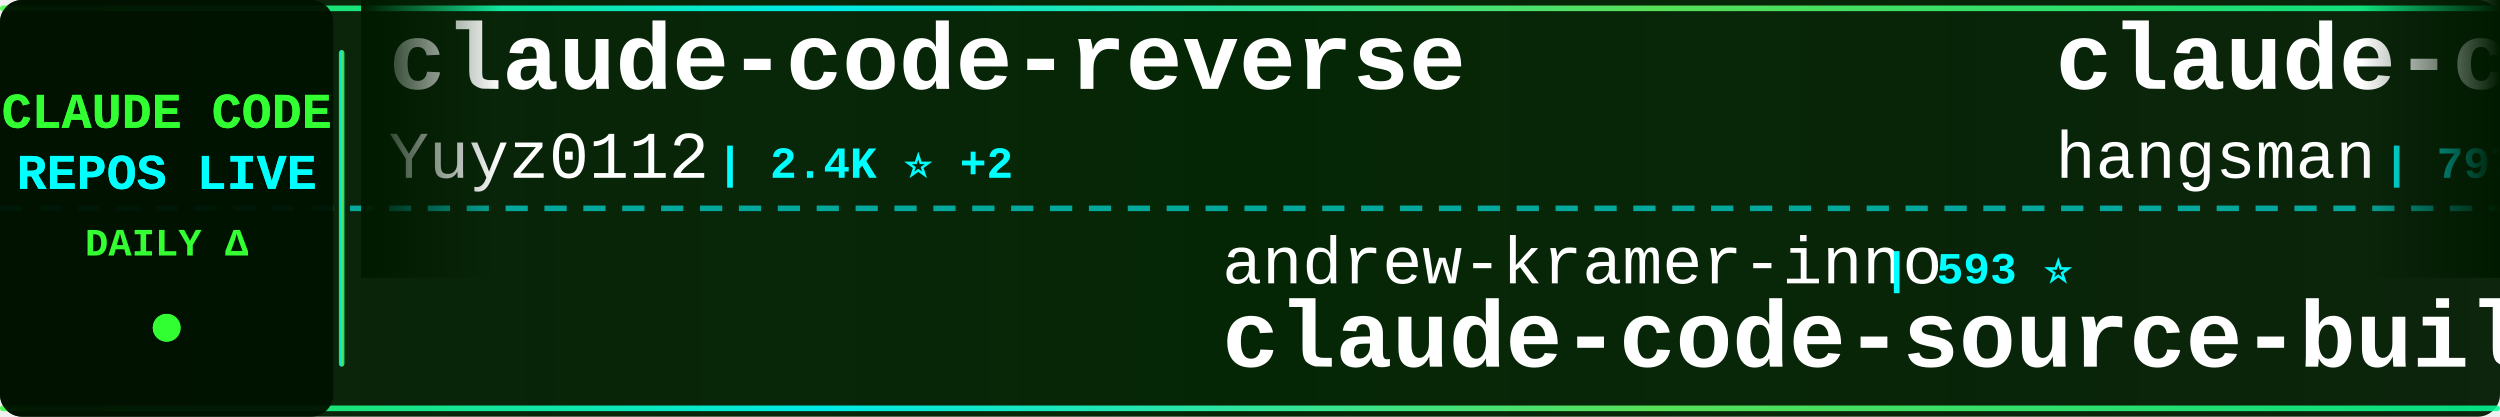
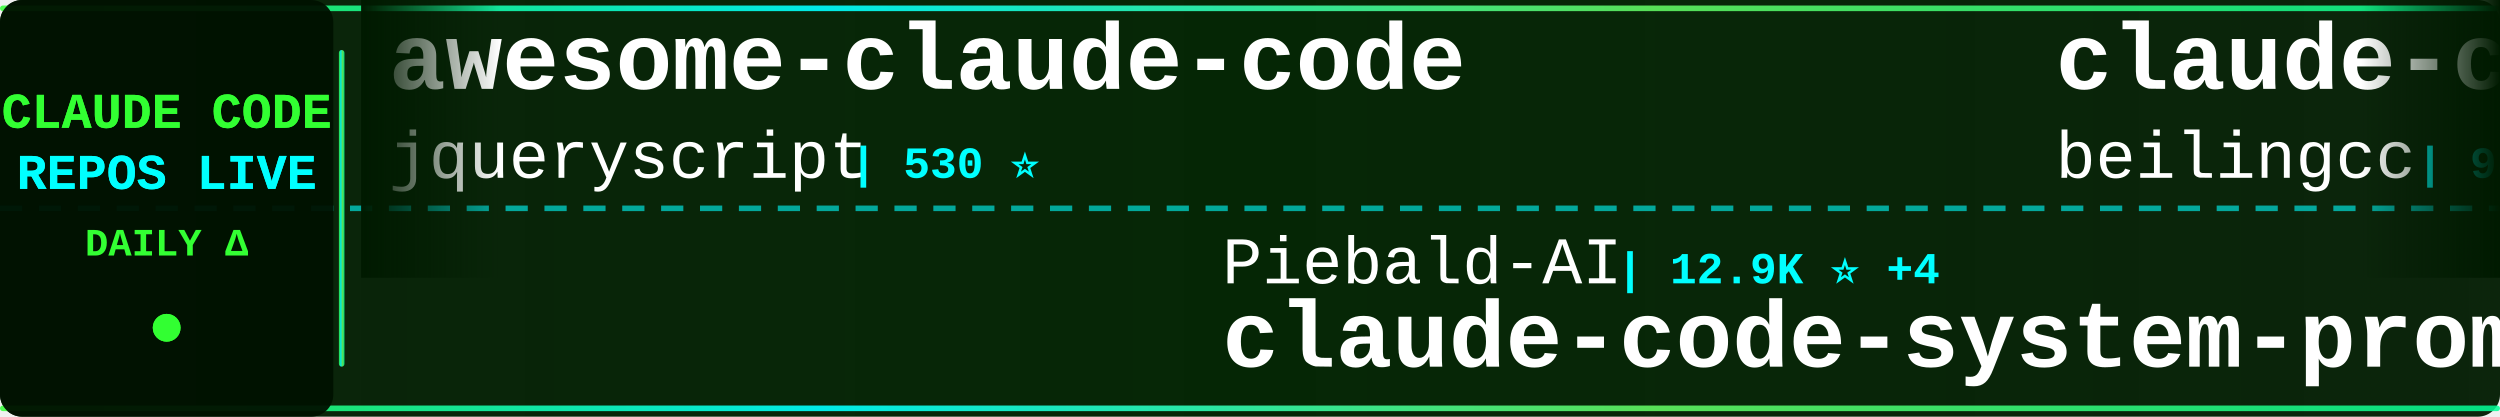
<svg xmlns="http://www.w3.org/2000/svg" width="900" height="150">
  <defs>
    <linearGradient id="tickerBg" x1="0%" y1="0%" x2="100%" y2="0%">
      <stop offset="0%" style="stop-color:#001a00;stop-opacity:0.95" />
      <stop offset="50%" style="stop-color:#002200;stop-opacity:0.98" />
      <stop offset="100%" style="stop-color:#001a00;stop-opacity:0.95" />
    </linearGradient>
    <linearGradient id="borderGrad" x1="0%" y1="0%" x2="100%" y2="0%">
      <stop offset="0%" style="stop-color:#33ff33;stop-opacity:0.85">
        <animate attributeName="stop-opacity" values="0.85;1;0.85" dur="2s" repeatCount="indefinite" />
      </stop>
      <stop offset="33%" style="stop-color:#00ffff;stop-opacity:0.9">
        <animate attributeName="stop-opacity" values="0.9;1;0.9" dur="2.2s" repeatCount="indefinite" />
      </stop>
      <stop offset="66%" style="stop-color:#66ff66;stop-opacity:0.85">
        <animate attributeName="stop-opacity" values="0.85;1;0.85" dur="1.8s" repeatCount="indefinite" />
      </stop>
      <stop offset="100%" style="stop-color:#00ff99;stop-opacity:0.85">
        <animate attributeName="stop-opacity" values="0.85;1;0.85" dur="2s" repeatCount="indefinite" />
      </stop>
    </linearGradient>
    <filter id="textGlow">
      <feGaussianBlur stdDeviation="0.1" result="coloredBlur" />
      <feMerge>
        <feMergeNode in="coloredBlur" />
        <feMergeNode in="SourceGraphic" />
      </feMerge>
    </filter>
    <filter id="metricGlow">
      <feGaussianBlur stdDeviation="0.2" result="coloredBlur" />
      <feMerge>
        <feMergeNode in="coloredBlur" />
        <feMergeNode in="SourceGraphic" />
      </feMerge>
    </filter>
    <linearGradient id="leftFade" x1="0%" y1="0%" x2="100%" y2="0%">
      <stop offset="0%" style="stop-color:#001a00;stop-opacity:1" />
      <stop offset="100%" style="stop-color:#001a00;stop-opacity:0" />
    </linearGradient>
    <linearGradient id="rightFade" x1="0%" y1="0%" x2="100%" y2="0%">
      <stop offset="0%" style="stop-color:#001a00;stop-opacity:0" />
      <stop offset="100%" style="stop-color:#001a00;stop-opacity:1" />
    </linearGradient>
  </defs>
  <rect width="900" height="150" fill="url(#tickerBg)" rx="8" />
  <rect x="0" y="2" width="900" height="2" fill="url(#borderGrad)" rx="1" />
  <rect x="0" y="146" width="900" height="2" fill="url(#borderGrad)" rx="1" />
  <line x1="0" y1="75" x2="900" y2="75" stroke="#00ffff" stroke-width="2" stroke-dasharray="8 6" opacity="0.6" />
  <rect x="0" y="0" width="120" height="150" fill="#001100" opacity="0.95" rx="8" />
  <text x="60" y="46" font-family="'Courier New', monospace" font-size="18" font-weight="bold" fill="#33ff33" text-anchor="middle" filter="url(#textGlow)">
    CLAUDE CODE
  </text>
  <text x="60" y="68" font-family="'Courier New', monospace" font-size="18" font-weight="bold" fill="#00ffff" text-anchor="middle" filter="url(#textGlow)">
    REPOS LIVE
  </text>
  <text x="60" y="92" font-family="'Courier New', monospace" font-size="14" font-weight="bold" fill="#33ff33" text-anchor="middle">
    DAILY Δ
  </text>
  <circle cx="60" cy="118" r="5" fill="#33ff33" filter="url(#metricGlow)">
    <animate attributeName="r" values="4;6;4" dur="1.5s" repeatCount="indefinite" />
    <animate attributeName="opacity" values="0.6;1;0.6" dur="1.5s" repeatCount="indefinite" />
  </circle>
  <rect x="122" y="18" width="2" height="114" fill="url(#borderGrad)" rx="1" />
  <clipPath id="tickerClip">
    <rect x="130" y="0" width="770" height="150" />
  </clipPath>
  <g clip-path="url(#tickerClip)">
    <g id="tickerItems">
      <animateTransform attributeName="transform" attributeType="XML" type="translate" from="0 0" to="-3000 0" dur="54s" repeatCount="indefinite" />
      <g transform="translate(0, 0)">
-         <text x="140" y="32" font-family="'Courier New', monospace" font-size="34" font-weight="bold" fill="#ffffff">claude-code-reverse</text>
-         <text x="140" y="64" font-family="'Courier New', monospace" font-size="24" font-weight="normal" fill="#ffffff" opacity="1.0">Yuyz0112</text>
-         <text x="258" y="64" font-family="'Courier New', monospace" font-size="16" font-weight="bold" fill="#00ffff"> | 2.4K ⭐ +2</text>
+         <text x="140" y="32" font-family="'Courier New', monospace" font-size="34" font-weight="bold" fill="#ffffff">awesome-claude-code</text>
+         <text x="140" y="64" font-family="'Courier New', monospace" font-size="24" font-weight="normal" fill="#ffffff" opacity="1.0">jqueryscript</text>
+         <text x="306" y="64" font-family="'Courier New', monospace" font-size="16" font-weight="bold" fill="#00ffff"> | 530 ⭐</text>
      </g>
      <g transform="translate(300, 0)">
-         <text x="140" y="102" font-family="'Courier New', monospace" font-size="24" font-weight="normal" fill="#ffffff" opacity="1.0">andrew-kramer-inno</text>
-         <text x="378" y="102" font-family="'Courier New', monospace" font-size="16" font-weight="bold" fill="#00ffff"> | 593 ⭐</text>
-         <text x="140" y="132" font-family="'Courier New', monospace" font-size="34" font-weight="bold" fill="#ffffff">claude-code-source-build</text>
+         <text x="140" y="102" font-family="'Courier New', monospace" font-size="24" font-weight="normal" fill="#ffffff" opacity="1.0">Piebald-AI</text>
+         <text x="282" y="102" font-family="'Courier New', monospace" font-size="16" font-weight="bold" fill="#00ffff"> | 12.9K ⭐ +4</text>
+         <text x="140" y="132" font-family="'Courier New', monospace" font-size="34" font-weight="bold" fill="#ffffff">claude-code-system-promp...</text>
      </g>
      <g transform="translate(600, 0)">
-         <text x="140" y="32" font-family="'Courier New', monospace" font-size="34" font-weight="bold" fill="#ffffff">claude-code-source</text>
-         <text x="140" y="64" font-family="'Courier New', monospace" font-size="24" font-weight="normal" fill="#ffffff" opacity="1.0">hangsman</text>
-         <text x="258" y="64" font-family="'Courier New', monospace" font-size="16" font-weight="bold" fill="#00ffff"> | 797 ⭐</text>
+         <text x="140" y="32" font-family="'Courier New', monospace" font-size="34" font-weight="bold" fill="#ffffff">claude-code</text>
+         <text x="140" y="64" font-family="'Courier New', monospace" font-size="24" font-weight="normal" fill="#ffffff" opacity="1.0">beilingcc</text>
+         <text x="270" y="64" font-family="'Courier New', monospace" font-size="16" font-weight="bold" fill="#00ffff"> | 98 ⭐</text>
      </g>
      <g transform="translate(900, 0)">
-         <text x="140" y="102" font-family="'Courier New', monospace" font-size="24" font-weight="normal" fill="#ffffff" opacity="1.0">sugyan</text>
-         <text x="234" y="102" font-family="'Courier New', monospace" font-size="16" font-weight="bold" fill="#00ffff"> | 1.1K ⭐</text>
-         <text x="140" y="132" font-family="'Courier New', monospace" font-size="34" font-weight="bold" fill="#ffffff">claude-code-webui</text>
+         <text x="140" y="102" font-family="'Courier New', monospace" font-size="24" font-weight="normal" fill="#ffffff" opacity="1.0">affaan-m</text>
+         <text x="258" y="102" font-family="'Courier New', monospace" font-size="16" font-weight="bold" fill="#00ffff"> | 278.3K ⭐ +226</text>
+         <text x="140" y="132" font-family="'Courier New', monospace" font-size="34" font-weight="bold" fill="#ffffff">ECC</text>
      </g>
      <g transform="translate(1200, 0)">
-         <text x="140" y="32" font-family="'Courier New', monospace" font-size="34" font-weight="bold" fill="#ffffff">everything-claude-code</text>
-         <text x="140" y="64" font-family="'Courier New', monospace" font-size="24" font-weight="normal" fill="#ffffff" opacity="1.0">WorldFlowAI</text>
-         <text x="294" y="64" font-family="'Courier New', monospace" font-size="16" font-weight="bold" fill="#00ffff"> | 4.6K ⭐ +16</text>
+         <text x="140" y="32" font-family="'Courier New', monospace" font-size="34" font-weight="bold" fill="#ffffff">claude-code-local</text>
+         <text x="140" y="64" font-family="'Courier New', monospace" font-size="24" font-weight="normal" fill="#ffffff" opacity="1.0">nicedreamzapp</text>
+         <text x="318" y="64" font-family="'Courier New', monospace" font-size="16" font-weight="bold" fill="#00ffff"> | 3.4K ⭐ -1</text>
      </g>
      <g transform="translate(1500, 0)">
-         <text x="140" y="102" font-family="'Courier New', monospace" font-size="24" font-weight="normal" fill="#ffffff" opacity="1.0">overwirehq</text>
-         <text x="282" y="102" font-family="'Courier New', monospace" font-size="16" font-weight="bold" fill="#00ffff"> | 2.8K ⭐</text>
-         <text x="140" y="132" font-family="'Courier New', monospace" font-size="34" font-weight="bold" fill="#ffffff">claude-code-telegram</text>
+         <text x="140" y="102" font-family="'Courier New', monospace" font-size="24" font-weight="normal" fill="#ffffff" opacity="1.0">RishabhK103</text>
+         <text x="294" y="102" font-family="'Courier New', monospace" font-size="16" font-weight="bold" fill="#00ffff"> | 107 ⭐</text>
+         <text x="140" y="132" font-family="'Courier New', monospace" font-size="34" font-weight="bold" fill="#ffffff">claude-code</text>
      </g>
      <g transform="translate(1800, 0)">
-         <text x="140" y="32" font-family="'Courier New', monospace" font-size="34" font-weight="bold" fill="#ffffff">claude-code-tudou</text>
-         <text x="140" y="64" font-family="'Courier New', monospace" font-size="24" font-weight="normal" fill="#ffffff" opacity="1.0">AICoderTudou</text>
-         <text x="306" y="64" font-family="'Courier New', monospace" font-size="16" font-weight="bold" fill="#00ffff"> | 493 ⭐</text>
+         <text x="140" y="32" font-family="'Courier New', monospace" font-size="34" font-weight="bold" fill="#ffffff">claude-code-source</text>
+         <text x="140" y="64" font-family="'Courier New', monospace" font-size="24" font-weight="normal" fill="#ffffff" opacity="1.0">JrCx7scC</text>
+         <text x="258" y="64" font-family="'Courier New', monospace" font-size="16" font-weight="bold" fill="#00ffff"> | 376 ⭐</text>
      </g>
      <g transform="translate(2100, 0)">
-         <text x="140" y="102" font-family="'Courier New', monospace" font-size="24" font-weight="normal" fill="#ffffff" opacity="1.0">ghuntley</text>
-         <text x="258" y="102" font-family="'Courier New', monospace" font-size="16" font-weight="bold" fill="#00ffff"> | 991 ⭐</text>
-         <text x="140" y="132" font-family="'Courier New', monospace" font-size="34" font-weight="bold" fill="#ffffff">claude-code-source-code-...</text>
+         <text x="140" y="102" font-family="'Courier New', monospace" font-size="24" font-weight="normal" fill="#ffffff" opacity="1.0">Donchitos</text>
+         <text x="270" y="102" font-family="'Courier New', monospace" font-size="16" font-weight="bold" fill="#00ffff"> | 26.3K ⭐ +30</text>
+         <text x="140" y="132" font-family="'Courier New', monospace" font-size="34" font-weight="bold" fill="#ffffff">Claude-Code-Game-Studios</text>
      </g>
      <g transform="translate(2400, 0)">
-         <text x="140" y="32" font-family="'Courier New', monospace" font-size="34" font-weight="bold" fill="#ffffff">claude-code-harness</text>
-         <text x="140" y="64" font-family="'Courier New', monospace" font-size="24" font-weight="normal" fill="#ffffff" opacity="1.0">Chachamaru127</text>
-         <text x="318" y="64" font-family="'Courier New', monospace" font-size="16" font-weight="bold" fill="#00ffff"> | 3.2K ⭐</text>
+         <text x="140" y="32" font-family="'Courier New', monospace" font-size="34" font-weight="bold" fill="#ffffff">claude-code-proxy</text>
+         <text x="140" y="64" font-family="'Courier New', monospace" font-size="24" font-weight="normal" fill="#ffffff" opacity="1.0">fuergaosi233</text>
+         <text x="306" y="64" font-family="'Courier New', monospace" font-size="16" font-weight="bold" fill="#00ffff"> | 2.8K ⭐</text>
      </g>
      <g transform="translate(2700, 0)">
-         <text x="140" y="102" font-family="'Courier New', monospace" font-size="24" font-weight="normal" fill="#ffffff" opacity="1.0">lorryjovens-hub</text>
-         <text x="342" y="102" font-family="'Courier New', monospace" font-size="16" font-weight="bold" fill="#00ffff"> | 1.7K ⭐</text>
-         <text x="140" y="132" font-family="'Courier New', monospace" font-size="34" font-weight="bold" fill="#ffffff">claude-code-rust</text>
+         <text x="140" y="102" font-family="'Courier New', monospace" font-size="24" font-weight="normal" fill="#ffffff" opacity="1.0">T-Lab-CUHKSZ</text>
+         <text x="306" y="102" font-family="'Courier New', monospace" font-size="16" font-weight="bold" fill="#00ffff"> | 329 ⭐</text>
+         <text x="140" y="132" font-family="'Courier New', monospace" font-size="34" font-weight="bold" fill="#ffffff">claude-code</text>
      </g>
      <g transform="translate(3000, 0)">
-         <text x="140" y="32" font-family="'Courier New', monospace" font-size="34" font-weight="bold" fill="#ffffff">claude-code-reverse</text>
-         <text x="140" y="64" font-family="'Courier New', monospace" font-size="24" font-weight="normal" fill="#ffffff" opacity="1.0">Yuyz0112</text>
-         <text x="258" y="64" font-family="'Courier New', monospace" font-size="16" font-weight="bold" fill="#00ffff"> | 2.4K ⭐ +2</text>
+         <text x="140" y="32" font-family="'Courier New', monospace" font-size="34" font-weight="bold" fill="#ffffff">awesome-claude-code</text>
+         <text x="140" y="64" font-family="'Courier New', monospace" font-size="24" font-weight="normal" fill="#ffffff" opacity="1.0">jqueryscript</text>
+         <text x="306" y="64" font-family="'Courier New', monospace" font-size="16" font-weight="bold" fill="#00ffff"> | 530 ⭐</text>
      </g>
      <g transform="translate(3300, 0)">
-         <text x="140" y="102" font-family="'Courier New', monospace" font-size="24" font-weight="normal" fill="#ffffff" opacity="1.0">andrew-kramer-inno</text>
-         <text x="378" y="102" font-family="'Courier New', monospace" font-size="16" font-weight="bold" fill="#00ffff"> | 593 ⭐</text>
-         <text x="140" y="132" font-family="'Courier New', monospace" font-size="34" font-weight="bold" fill="#ffffff">claude-code-source-build</text>
+         <text x="140" y="102" font-family="'Courier New', monospace" font-size="24" font-weight="normal" fill="#ffffff" opacity="1.0">Piebald-AI</text>
+         <text x="282" y="102" font-family="'Courier New', monospace" font-size="16" font-weight="bold" fill="#00ffff"> | 12.9K ⭐ +4</text>
+         <text x="140" y="132" font-family="'Courier New', monospace" font-size="34" font-weight="bold" fill="#ffffff">claude-code-system-promp...</text>
      </g>
      <g transform="translate(3600, 0)">
-         <text x="140" y="32" font-family="'Courier New', monospace" font-size="34" font-weight="bold" fill="#ffffff">claude-code-source</text>
-         <text x="140" y="64" font-family="'Courier New', monospace" font-size="24" font-weight="normal" fill="#ffffff" opacity="1.0">hangsman</text>
-         <text x="258" y="64" font-family="'Courier New', monospace" font-size="16" font-weight="bold" fill="#00ffff"> | 797 ⭐</text>
+         <text x="140" y="32" font-family="'Courier New', monospace" font-size="34" font-weight="bold" fill="#ffffff">claude-code</text>
+         <text x="140" y="64" font-family="'Courier New', monospace" font-size="24" font-weight="normal" fill="#ffffff" opacity="1.0">beilingcc</text>
+         <text x="270" y="64" font-family="'Courier New', monospace" font-size="16" font-weight="bold" fill="#00ffff"> | 98 ⭐</text>
      </g>
      <g transform="translate(3900, 0)">
-         <text x="140" y="102" font-family="'Courier New', monospace" font-size="24" font-weight="normal" fill="#ffffff" opacity="1.0">sugyan</text>
-         <text x="234" y="102" font-family="'Courier New', monospace" font-size="16" font-weight="bold" fill="#00ffff"> | 1.1K ⭐</text>
-         <text x="140" y="132" font-family="'Courier New', monospace" font-size="34" font-weight="bold" fill="#ffffff">claude-code-webui</text>
+         <text x="140" y="102" font-family="'Courier New', monospace" font-size="24" font-weight="normal" fill="#ffffff" opacity="1.0">affaan-m</text>
+         <text x="258" y="102" font-family="'Courier New', monospace" font-size="16" font-weight="bold" fill="#00ffff"> | 278.3K ⭐ +226</text>
+         <text x="140" y="132" font-family="'Courier New', monospace" font-size="34" font-weight="bold" fill="#ffffff">ECC</text>
      </g>
    </g>
  </g>
  <rect x="130" y="0" width="50" height="100" fill="url(#leftFade)" />
  <rect x="850" y="0" width="50" height="100" fill="url(#rightFade)" />
</svg>
